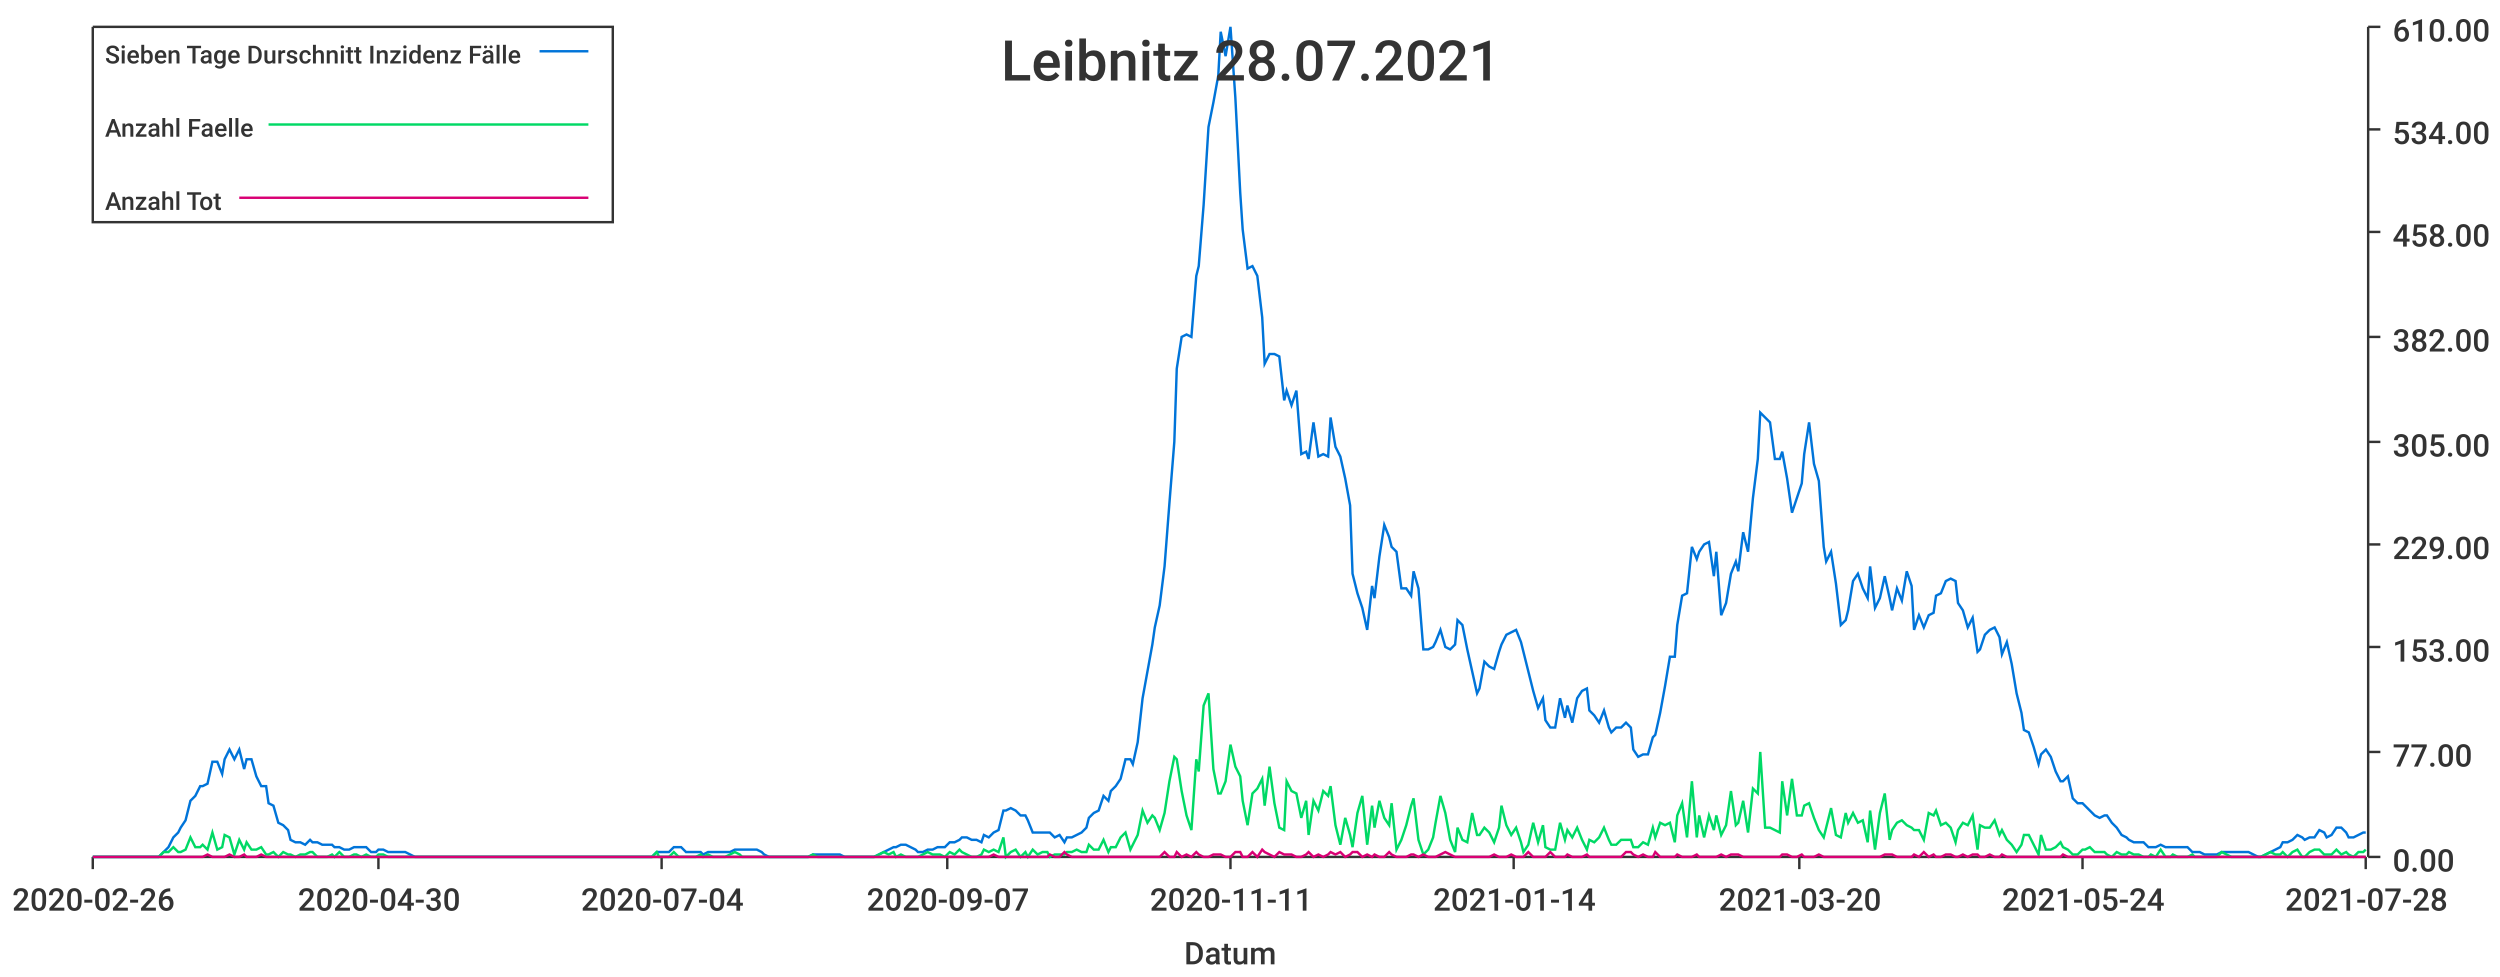
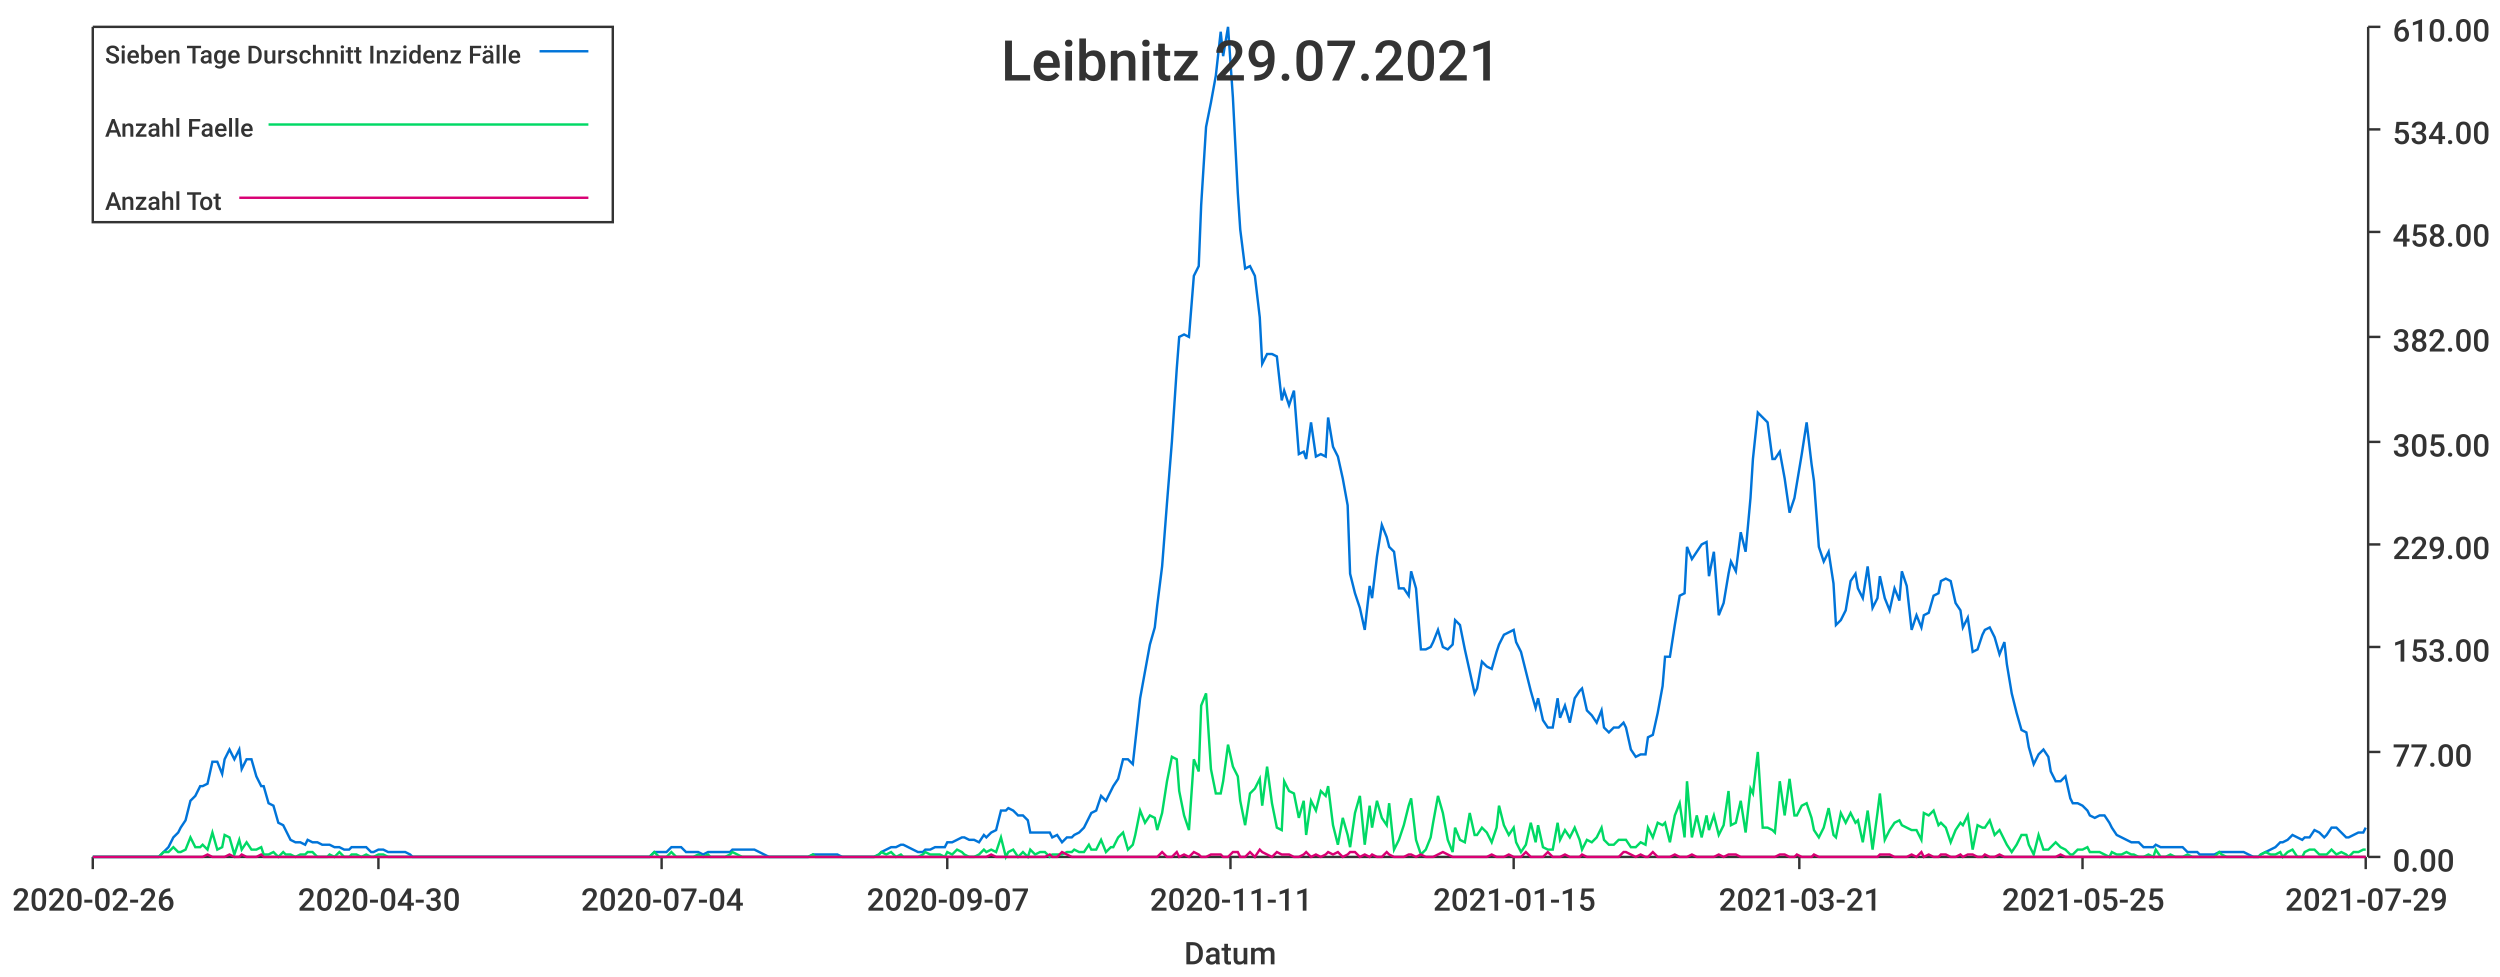
<svg xmlns="http://www.w3.org/2000/svg" width="1024" height="400">\n<path d="M 0 0 L 1024 0 L 1024 400 L 0 400 L 0 0" style="stroke-width:0;stroke:rgba(255,255,255,1.0);fill:rgba(255,255,255,1.0)" />
  <path d="M 38 11 L 969 11 L 969 351 L 38 351 L 38 11" style="stroke-width:0;stroke:rgba(255,255,255,1.0);fill:rgba(255,255,255,1.0)" />
  <path d="M 38 351 L 969 351" style="stroke-width:1;stroke:rgba(51,51,51,1.0);fill:none" />
  <path d="M 38 351 L 38 356" style="stroke-width:1;stroke:rgba(51,51,51,1.0);fill:none" />
  <text x="5" y="373" style="stroke-width:0;stroke:none;fill:rgba(51,51,51,1.0);font-size:12.8px;font-family:'Roboto Medium',sans-serif">2020-02-26</text>
  <path d="M 155 351 L 155 356" style="stroke-width:1;stroke:rgba(51,51,51,1.0);fill:none" />
  <text x="122" y="373" style="stroke-width:0;stroke:none;fill:rgba(51,51,51,1.0);font-size:12.8px;font-family:'Roboto Medium',sans-serif">2020-04-30</text>
  <path d="M 271 351 L 271 356" style="stroke-width:1;stroke:rgba(51,51,51,1.0);fill:none" />
  <text x="238" y="373" style="stroke-width:0;stroke:none;fill:rgba(51,51,51,1.0);font-size:12.8px;font-family:'Roboto Medium',sans-serif">2020-07-04</text>
  <path d="M 388 351 L 388 356" style="stroke-width:1;stroke:rgba(51,51,51,1.0);fill:none" />
  <text x="355" y="373" style="stroke-width:0;stroke:none;fill:rgba(51,51,51,1.0);font-size:12.8px;font-family:'Roboto Medium',sans-serif">2020-09-07</text>
  <path d="M 504 351 L 504 356" style="stroke-width:1;stroke:rgba(51,51,51,1.0);fill:none" />
  <text x="471" y="373" style="stroke-width:0;stroke:none;fill:rgba(51,51,51,1.0);font-size:12.8px;font-family:'Roboto Medium',sans-serif">2020-11-11</text>
  <path d="M 620 351 L 620 356" style="stroke-width:1;stroke:rgba(51,51,51,1.0);fill:none" />
-   <text x="587" y="373" style="stroke-width:0;stroke:none;fill:rgba(51,51,51,1.0);font-size:12.8px;font-family:'Roboto Medium',sans-serif">2021-01-14</text>
+   <text x="587" y="373" style="stroke-width:0;stroke:none;fill:rgba(51,51,51,1.0);font-size:12.8px;font-family:'Roboto Medium',sans-serif">2021-01-15</text>
  <path d="M 737 351 L 737 356" style="stroke-width:1;stroke:rgba(51,51,51,1.0);fill:none" />
-   <text x="704" y="373" style="stroke-width:0;stroke:none;fill:rgba(51,51,51,1.0);font-size:12.8px;font-family:'Roboto Medium',sans-serif">2021-03-20</text>
+   <text x="704" y="373" style="stroke-width:0;stroke:none;fill:rgba(51,51,51,1.0);font-size:12.8px;font-family:'Roboto Medium',sans-serif">2021-03-21</text>
  <path d="M 853 351 L 853 356" style="stroke-width:1;stroke:rgba(51,51,51,1.0);fill:none" />
-   <text x="820" y="373" style="stroke-width:0;stroke:none;fill:rgba(51,51,51,1.0);font-size:12.8px;font-family:'Roboto Medium',sans-serif">2021-05-24</text>
+   <text x="820" y="373" style="stroke-width:0;stroke:none;fill:rgba(51,51,51,1.0);font-size:12.8px;font-family:'Roboto Medium',sans-serif">2021-05-25</text>
  <path d="M 969 351 L 969 356" style="stroke-width:1;stroke:rgba(51,51,51,1.0);fill:none" />
-   <text x="936" y="373" style="stroke-width:0;stroke:none;fill:rgba(51,51,51,1.0);font-size:12.8px;font-family:'Roboto Medium',sans-serif">2021-07-28</text>
+   <text x="936" y="373" style="stroke-width:0;stroke:none;fill:rgba(51,51,51,1.0);font-size:12.8px;font-family:'Roboto Medium',sans-serif">2021-07-29</text>
  <text x="485" y="395" style="stroke-width:0;stroke:none;fill:rgba(51,51,51,1.0);font-size:12.8px;font-family:'Roboto Medium',sans-serif">Datum</text>
  <path d="M 970 351 L 970 11" style="stroke-width:1;stroke:rgba(51,51,51,1.0);fill:none" />
  <path d="M 970 351 L 975 351" style="stroke-width:1;stroke:rgba(51,51,51,1.0);fill:none" />
  <text x="980" y="357" style="stroke-width:0;stroke:none;fill:rgba(51,51,51,1.0);font-size:12.8px;font-family:'Roboto Medium',sans-serif">0.00</text>
  <path d="M 970 308 L 975 308" style="stroke-width:1;stroke:rgba(51,51,51,1.0);fill:none" />
  <text x="980" y="314" style="stroke-width:0;stroke:none;fill:rgba(51,51,51,1.0);font-size:12.8px;font-family:'Roboto Medium',sans-serif">77.00</text>
  <path d="M 970 265 L 975 265" style="stroke-width:1;stroke:rgba(51,51,51,1.0);fill:none" />
  <text x="980" y="271" style="stroke-width:0;stroke:none;fill:rgba(51,51,51,1.0);font-size:12.8px;font-family:'Roboto Medium',sans-serif">153.00</text>
  <path d="M 970 223 L 975 223" style="stroke-width:1;stroke:rgba(51,51,51,1.0);fill:none" />
  <text x="980" y="229" style="stroke-width:0;stroke:none;fill:rgba(51,51,51,1.0);font-size:12.8px;font-family:'Roboto Medium',sans-serif">229.00</text>
  <path d="M 970 181 L 975 181" style="stroke-width:1;stroke:rgba(51,51,51,1.0);fill:none" />
  <text x="980" y="187" style="stroke-width:0;stroke:none;fill:rgba(51,51,51,1.0);font-size:12.8px;font-family:'Roboto Medium',sans-serif">305.00</text>
  <path d="M 970 138 L 975 138" style="stroke-width:1;stroke:rgba(51,51,51,1.0);fill:none" />
  <text x="980" y="144" style="stroke-width:0;stroke:none;fill:rgba(51,51,51,1.0);font-size:12.8px;font-family:'Roboto Medium',sans-serif">382.00</text>
  <path d="M 970 95 L 975 95" style="stroke-width:1;stroke:rgba(51,51,51,1.0);fill:none" />
  <text x="980" y="101" style="stroke-width:0;stroke:none;fill:rgba(51,51,51,1.0);font-size:12.8px;font-family:'Roboto Medium',sans-serif">458.00</text>
  <path d="M 970 53 L 975 53" style="stroke-width:1;stroke:rgba(51,51,51,1.0);fill:none" />
  <text x="980" y="59" style="stroke-width:0;stroke:none;fill:rgba(51,51,51,1.0);font-size:12.8px;font-family:'Roboto Medium',sans-serif">534.00</text>
  <path d="M 970 11 L 975 11" style="stroke-width:1;stroke:rgba(51,51,51,1.0);fill:none" />
  <text x="980" y="17" style="stroke-width:0;stroke:none;fill:rgba(51,51,51,1.0);font-size:12.8px;font-family:'Roboto Medium',sans-serif">610.00</text>
-   <path d="M 38 351 L 40 351 L 42 351 L 44 351 L 46 351 L 47 351 L 49 351 L 51 351 L 53 351 L 55 351 L 56 351 L 58 351 L 60 351 L 62 351 L 64 351 L 65 351 L 67 349 L 69 347 L 71 343 L 73 341 L 74 339 L 76 336 L 78 328 L 80 326 L 82 322 L 83 322 L 85 321 L 87 312 L 89 312 L 91 317 L 92 311 L 94 307 L 96 311 L 98 307 L 100 315 L 101 311 L 103 311 L 105 318 L 107 322 L 109 322 L 110 329 L 112 330 L 114 337 L 116 338 L 118 340 L 119 344 L 121 345 L 123 345 L 125 346 L 127 344 L 128 345 L 130 345 L 132 346 L 134 346 L 136 346 L 137 347 L 139 347 L 141 348 L 143 348 L 145 347 L 146 347 L 148 347 L 150 347 L 152 349 L 154 349 L 155 348 L 157 348 L 159 349 L 161 349 L 163 349 L 164 349 L 166 349 L 168 350 L 170 351 L 171 351 L 173 351 L 175 351 L 177 351 L 179 351 L 180 351 L 182 351 L 184 351 L 186 351 L 188 351 L 189 351 L 191 351 L 193 351 L 195 351 L 197 351 L 198 351 L 200 351 L 202 351 L 204 351 L 206 351 L 207 351 L 209 351 L 211 351 L 213 351 L 215 351 L 216 351 L 218 351 L 220 351 L 222 351 L 224 351 L 225 351 L 227 351 L 229 351 L 231 351 L 233 351 L 234 351 L 236 351 L 238 351 L 240 351 L 242 351 L 243 351 L 245 351 L 247 351 L 249 351 L 251 351 L 252 351 L 254 351 L 256 351 L 258 351 L 260 351 L 261 351 L 263 351 L 265 351 L 267 351 L 269 349 L 270 349 L 272 349 L 274 349 L 276 347 L 278 347 L 279 347 L 281 349 L 283 349 L 285 349 L 287 349 L 288 350 L 290 349 L 292 349 L 294 349 L 296 349 L 297 349 L 299 349 L 301 348 L 303 348 L 304 348 L 306 348 L 308 348 L 310 348 L 312 349 L 313 350 L 315 351 L 317 351 L 319 351 L 321 351 L 322 351 L 324 351 L 326 351 L 328 351 L 330 351 L 331 351 L 333 350 L 335 350 L 337 350 L 339 350 L 340 350 L 342 350 L 344 350 L 346 351 L 348 351 L 349 351 L 351 351 L 353 351 L 355 351 L 357 351 L 358 351 L 360 350 L 362 349 L 364 348 L 366 347 L 367 347 L 369 346 L 371 346 L 373 347 L 375 348 L 376 349 L 378 349 L 380 348 L 382 348 L 384 347 L 385 347 L 387 347 L 389 345 L 391 345 L 393 344 L 394 343 L 396 343 L 398 344 L 400 344 L 402 345 L 403 342 L 405 343 L 407 341 L 409 340 L 411 332 L 412 332 L 414 331 L 416 332 L 418 334 L 420 334 L 421 336 L 423 341 L 425 341 L 427 341 L 429 341 L 430 341 L 432 343 L 434 342 L 436 345 L 437 343 L 439 343 L 441 342 L 443 341 L 445 339 L 446 335 L 448 333 L 450 332 L 452 326 L 454 328 L 455 324 L 457 322 L 459 319 L 461 311 L 463 311 L 464 313 L 466 304 L 468 286 L 470 275 L 472 264 L 473 257 L 475 248 L 477 232 L 479 206 L 481 181 L 482 151 L 484 138 L 486 137 L 488 138 L 490 113 L 491 109 L 493 84 L 495 52 L 497 42 L 499 31 L 500 13 L 502 23 L 504 11 L 506 40 L 508 79 L 509 94 L 511 110 L 513 109 L 515 113 L 517 130 L 518 149 L 520 145 L 522 145 L 524 146 L 526 164 L 527 160 L 529 166 L 531 160 L 533 186 L 535 185 L 536 188 L 538 173 L 540 187 L 542 186 L 544 187 L 545 171 L 547 183 L 549 187 L 551 196 L 553 207 L 554 235 L 556 243 L 558 249 L 560 258 L 562 240 L 563 245 L 565 228 L 567 215 L 569 220 L 570 224 L 572 226 L 574 241 L 576 241 L 578 244 L 579 234 L 581 241 L 583 266 L 585 266 L 587 265 L 588 263 L 590 258 L 592 265 L 594 266 L 596 264 L 597 254 L 599 256 L 601 266 L 603 275 L 605 284 L 606 282 L 608 271 L 610 273 L 612 274 L 614 267 L 615 264 L 617 260 L 619 259 L 621 258 L 623 263 L 624 267 L 626 275 L 628 283 L 630 290 L 632 286 L 633 295 L 635 298 L 637 298 L 639 286 L 641 294 L 642 289 L 644 296 L 646 286 L 648 283 L 650 282 L 651 291 L 653 293 L 655 296 L 657 291 L 659 298 L 660 300 L 662 298 L 664 298 L 666 296 L 668 298 L 669 307 L 671 310 L 673 309 L 675 309 L 677 302 L 678 301 L 680 292 L 682 281 L 684 269 L 686 269 L 687 256 L 689 244 L 691 243 L 693 224 L 695 229 L 696 226 L 698 223 L 700 222 L 702 236 L 703 226 L 705 252 L 707 247 L 709 235 L 711 230 L 712 234 L 714 218 L 716 226 L 718 204 L 720 188 L 721 169 L 723 171 L 725 173 L 727 188 L 729 188 L 730 185 L 732 196 L 734 210 L 736 204 L 738 198 L 739 186 L 741 173 L 743 190 L 745 197 L 747 224 L 748 230 L 750 226 L 752 239 L 754 256 L 756 254 L 757 250 L 759 238 L 761 235 L 763 241 L 765 245 L 766 232 L 768 249 L 770 245 L 772 236 L 774 245 L 775 250 L 777 241 L 779 246 L 781 234 L 783 240 L 784 258 L 786 252 L 788 257 L 790 252 L 792 251 L 793 244 L 795 243 L 797 238 L 799 237 L 801 238 L 802 247 L 804 250 L 806 257 L 808 253 L 810 267 L 811 266 L 813 260 L 815 258 L 817 257 L 819 261 L 820 268 L 822 263 L 824 272 L 826 284 L 828 292 L 829 299 L 831 300 L 833 306 L 835 313 L 836 309 L 838 307 L 840 310 L 842 316 L 844 320 L 845 320 L 847 318 L 849 327 L 851 329 L 853 329 L 854 330 L 856 332 L 858 334 L 860 335 L 862 334 L 863 334 L 865 337 L 867 339 L 869 342 L 871 343 L 872 344 L 874 345 L 876 345 L 878 345 L 880 347 L 881 347 L 883 347 L 885 346 L 887 347 L 889 347 L 890 347 L 892 347 L 894 347 L 896 347 L 898 349 L 899 349 L 901 349 L 903 350 L 905 350 L 907 350 L 908 350 L 910 349 L 912 349 L 914 349 L 916 349 L 917 349 L 919 349 L 921 349 L 923 350 L 925 351 L 926 351 L 928 350 L 930 349 L 932 348 L 934 347 L 935 345 L 937 345 L 939 344 L 941 342 L 943 343 L 944 344 L 946 343 L 948 343 L 950 340 L 952 341 L 953 343 L 955 342 L 957 339 L 959 339 L 961 341 L 962 343 L 964 343 L 966 342 L 968 341 L 969 341" style="stroke-width:1;stroke:rgba(0,116,217,1.0);fill:none" />
-   <path d="M 38 351 L 40 351 L 42 351 L 44 351 L 46 351 L 47 351 L 49 351 L 51 351 L 53 351 L 55 351 L 56 351 L 58 351 L 60 351 L 62 351 L 64 351 L 65 351 L 67 349 L 69 349 L 71 347 L 73 349 L 74 349 L 76 348 L 78 343 L 80 347 L 82 347 L 83 346 L 85 348 L 87 341 L 89 348 L 91 347 L 92 342 L 94 343 L 96 350 L 98 344 L 100 348 L 101 345 L 103 348 L 105 348 L 107 347 L 109 350 L 110 350 L 112 349 L 114 351 L 116 349 L 118 350 L 119 350 L 121 351 L 123 350 L 125 350 L 127 349 L 128 349 L 130 351 L 132 351 L 134 351 L 136 350 L 137 351 L 139 349 L 141 351 L 143 351 L 145 350 L 146 350 L 148 351 L 150 350 L 152 351 L 154 351 L 155 350 L 157 350 L 159 351 L 161 351 L 163 351 L 164 351 L 166 351 L 168 351 L 170 351 L 171 351 L 173 351 L 175 351 L 177 351 L 179 351 L 180 351 L 182 351 L 184 351 L 186 351 L 188 351 L 189 351 L 191 351 L 193 351 L 195 351 L 197 351 L 198 351 L 200 351 L 202 351 L 204 351 L 206 351 L 207 351 L 209 351 L 211 351 L 213 351 L 215 351 L 216 351 L 218 351 L 220 351 L 222 351 L 224 351 L 225 351 L 227 351 L 229 351 L 231 351 L 233 351 L 234 351 L 236 351 L 238 351 L 240 351 L 242 351 L 243 351 L 245 351 L 247 351 L 249 351 L 251 351 L 252 351 L 254 351 L 256 351 L 258 351 L 260 351 L 261 351 L 263 351 L 265 351 L 267 351 L 269 349 L 270 351 L 272 351 L 274 351 L 276 349 L 278 351 L 279 351 L 281 351 L 283 351 L 285 351 L 287 350 L 288 351 L 290 350 L 292 351 L 294 351 L 296 351 L 297 351 L 299 350 L 301 349 L 303 350 L 304 351 L 306 351 L 308 351 L 310 351 L 312 351 L 313 351 L 315 351 L 317 351 L 319 351 L 321 351 L 322 351 L 324 351 L 326 351 L 328 351 L 330 351 L 331 351 L 333 350 L 335 351 L 337 351 L 339 351 L 340 351 L 342 351 L 344 351 L 346 351 L 348 351 L 349 351 L 351 351 L 353 351 L 355 351 L 357 351 L 358 351 L 360 350 L 362 349 L 364 350 L 366 349 L 367 351 L 369 350 L 371 351 L 373 351 L 375 351 L 376 351 L 378 350 L 380 349 L 382 350 L 384 350 L 385 350 L 387 351 L 389 349 L 391 350 L 393 348 L 394 349 L 396 350 L 398 351 L 400 351 L 402 350 L 403 348 L 405 349 L 407 348 L 409 349 L 411 343 L 412 351 L 414 349 L 416 348 L 418 351 L 420 349 L 421 351 L 423 348 L 425 350 L 427 349 L 429 349 L 430 351 L 432 350 L 434 350 L 436 350 L 437 349 L 439 349 L 441 348 L 443 349 L 445 349 L 446 346 L 448 348 L 450 348 L 452 344 L 454 349 L 455 347 L 457 347 L 459 343 L 461 341 L 463 348 L 464 346 L 466 342 L 468 332 L 470 337 L 472 334 L 473 335 L 475 340 L 477 333 L 479 320 L 481 310 L 482 311 L 484 324 L 486 334 L 488 340 L 490 311 L 491 316 L 493 289 L 495 284 L 497 315 L 499 325 L 500 325 L 502 320 L 504 305 L 506 314 L 508 318 L 509 328 L 511 338 L 513 325 L 515 323 L 517 319 L 518 330 L 520 314 L 522 329 L 524 339 L 526 340 L 527 320 L 529 324 L 531 325 L 533 335 L 535 328 L 536 342 L 538 328 L 540 332 L 542 324 L 544 326 L 545 322 L 547 338 L 549 346 L 551 335 L 553 342 L 554 347 L 556 333 L 558 326 L 560 346 L 562 330 L 563 339 L 565 328 L 567 335 L 569 338 L 570 329 L 572 348 L 574 344 L 576 338 L 578 330 L 579 327 L 581 344 L 583 350 L 585 348 L 587 343 L 588 337 L 590 326 L 592 333 L 594 344 L 596 349 L 597 339 L 599 344 L 601 345 L 603 333 L 605 342 L 606 342 L 608 339 L 610 341 L 612 345 L 614 339 L 615 330 L 617 338 L 619 342 L 621 339 L 623 345 L 624 349 L 626 346 L 628 337 L 630 345 L 632 338 L 633 347 L 635 348 L 637 348 L 639 337 L 641 344 L 642 340 L 644 343 L 646 339 L 648 344 L 650 348 L 651 344 L 653 345 L 655 343 L 657 339 L 659 344 L 660 346 L 662 346 L 664 344 L 666 344 L 668 344 L 669 347 L 671 347 L 673 345 L 675 346 L 677 339 L 678 343 L 680 337 L 682 338 L 684 337 L 686 345 L 687 334 L 689 329 L 691 343 L 693 320 L 695 343 L 696 334 L 698 343 L 700 334 L 702 340 L 703 334 L 705 342 L 707 338 L 709 324 L 711 338 L 712 337 L 714 328 L 716 341 L 718 323 L 720 325 L 721 308 L 723 339 L 725 339 L 727 340 L 729 341 L 730 320 L 732 334 L 734 319 L 736 334 L 738 334 L 739 330 L 741 329 L 743 335 L 745 340 L 747 343 L 748 339 L 750 331 L 752 342 L 754 343 L 756 333 L 757 337 L 759 333 L 761 337 L 763 336 L 765 345 L 766 332 L 768 348 L 770 333 L 772 325 L 774 344 L 775 340 L 777 337 L 779 336 L 781 338 L 783 339 L 784 340 L 786 340 L 788 344 L 790 333 L 792 334 L 793 332 L 795 338 L 797 337 L 799 339 L 801 345 L 802 340 L 804 337 L 806 338 L 808 334 L 810 348 L 811 338 L 813 339 L 815 339 L 817 336 L 819 342 L 820 340 L 822 344 L 824 346 L 826 349 L 828 346 L 829 342 L 831 342 L 833 346 L 835 350 L 836 342 L 838 348 L 840 348 L 842 347 L 844 345 L 845 347 L 847 348 L 849 350 L 851 350 L 853 348 L 854 348 L 856 347 L 858 349 L 860 349 L 862 349 L 863 350 L 865 351 L 867 349 L 869 350 L 871 350 L 872 349 L 874 350 L 876 350 L 878 351 L 880 351 L 881 350 L 883 351 L 885 348 L 887 351 L 889 351 L 890 350 L 892 351 L 894 351 L 896 351 L 898 350 L 899 351 L 901 351 L 903 351 L 905 351 L 907 351 L 908 351 L 910 349 L 912 350 L 914 351 L 916 351 L 917 351 L 919 351 L 921 351 L 923 351 L 925 351 L 926 351 L 928 350 L 930 349 L 932 350 L 934 350 L 935 349 L 937 351 L 939 349 L 941 348 L 943 351 L 944 351 L 946 349 L 948 348 L 950 348 L 952 350 L 953 350 L 955 350 L 957 348 L 959 350 L 961 349 L 962 350 L 964 351 L 966 349 L 968 349 L 969 348" style="stroke-width:1;stroke:rgba(0,217,101,1.0);fill:none" />
-   <path d="M 38 351 L 40 351 L 42 351 L 44 351 L 46 351 L 47 351 L 49 351 L 51 351 L 53 351 L 55 351 L 56 351 L 58 351 L 60 351 L 62 351 L 64 351 L 65 351 L 67 351 L 69 351 L 71 351 L 73 351 L 74 351 L 76 351 L 78 351 L 80 351 L 82 351 L 83 351 L 85 350 L 87 351 L 89 351 L 91 351 L 92 351 L 94 350 L 96 351 L 98 351 L 100 350 L 101 351 L 103 351 L 105 351 L 107 350 L 109 351 L 110 351 L 112 351 L 114 351 L 116 351 L 118 351 L 119 351 L 121 351 L 123 351 L 125 351 L 127 351 L 128 351 L 130 351 L 132 351 L 134 351 L 136 351 L 137 351 L 139 351 L 141 351 L 143 351 L 145 351 L 146 351 L 148 351 L 150 351 L 152 351 L 154 351 L 155 351 L 157 351 L 159 351 L 161 351 L 163 351 L 164 351 L 166 351 L 168 351 L 170 351 L 171 351 L 173 351 L 175 351 L 177 351 L 179 351 L 180 351 L 182 351 L 184 351 L 186 351 L 188 351 L 189 351 L 191 351 L 193 351 L 195 351 L 197 351 L 198 351 L 200 351 L 202 351 L 204 351 L 206 351 L 207 351 L 209 351 L 211 351 L 213 351 L 215 351 L 216 351 L 218 351 L 220 351 L 222 351 L 224 351 L 225 351 L 227 351 L 229 351 L 231 351 L 233 351 L 234 351 L 236 351 L 238 351 L 240 351 L 242 351 L 243 351 L 245 351 L 247 351 L 249 351 L 251 351 L 252 351 L 254 351 L 256 351 L 258 351 L 260 351 L 261 351 L 263 351 L 265 351 L 267 351 L 269 351 L 270 351 L 272 351 L 274 351 L 276 351 L 278 351 L 279 351 L 281 351 L 283 351 L 285 351 L 287 351 L 288 351 L 290 351 L 292 351 L 294 351 L 296 351 L 297 351 L 299 351 L 301 351 L 303 351 L 304 351 L 306 351 L 308 351 L 310 351 L 312 351 L 313 351 L 315 351 L 317 351 L 319 351 L 321 351 L 322 351 L 324 351 L 326 351 L 328 351 L 330 351 L 331 351 L 333 351 L 335 351 L 337 351 L 339 351 L 340 351 L 342 351 L 344 351 L 346 351 L 348 351 L 349 351 L 351 351 L 353 351 L 355 351 L 357 351 L 358 351 L 360 351 L 362 351 L 364 351 L 366 351 L 367 351 L 369 351 L 371 351 L 373 351 L 375 351 L 376 351 L 378 351 L 380 351 L 382 351 L 384 351 L 385 351 L 387 351 L 389 351 L 391 351 L 393 351 L 394 351 L 396 351 L 398 351 L 400 351 L 402 351 L 403 351 L 405 351 L 407 350 L 409 351 L 411 351 L 412 351 L 414 351 L 416 351 L 418 351 L 420 351 L 421 351 L 423 351 L 425 351 L 427 351 L 429 351 L 430 350 L 432 351 L 434 351 L 436 349 L 437 350 L 439 351 L 441 351 L 443 351 L 445 351 L 446 351 L 448 351 L 450 351 L 452 351 L 454 351 L 455 351 L 457 351 L 459 351 L 461 351 L 463 351 L 464 351 L 466 351 L 468 351 L 470 351 L 472 351 L 473 351 L 475 351 L 477 349 L 479 351 L 481 351 L 482 349 L 484 351 L 486 350 L 488 351 L 490 349 L 491 350 L 493 351 L 495 351 L 497 350 L 499 350 L 500 350 L 502 351 L 504 351 L 506 349 L 508 349 L 509 351 L 511 351 L 513 349 L 515 351 L 517 348 L 518 349 L 520 350 L 522 351 L 524 349 L 526 350 L 527 350 L 529 350 L 531 351 L 533 351 L 535 350 L 536 349 L 538 351 L 540 350 L 542 351 L 544 350 L 545 349 L 547 350 L 549 349 L 551 351 L 553 350 L 554 349 L 556 349 L 558 351 L 560 350 L 562 351 L 563 350 L 565 351 L 567 351 L 569 349 L 570 350 L 572 351 L 574 351 L 576 351 L 578 350 L 579 350 L 581 351 L 583 350 L 585 351 L 587 351 L 588 351 L 590 350 L 592 349 L 594 350 L 596 351 L 597 351 L 599 351 L 601 351 L 603 351 L 605 351 L 606 351 L 608 351 L 610 351 L 612 350 L 614 351 L 615 351 L 617 351 L 619 350 L 621 351 L 623 351 L 624 351 L 626 349 L 628 351 L 630 351 L 632 351 L 633 351 L 635 349 L 637 351 L 639 351 L 641 351 L 642 350 L 644 351 L 646 351 L 648 351 L 650 350 L 651 351 L 653 351 L 655 351 L 657 351 L 659 351 L 660 351 L 662 351 L 664 351 L 666 349 L 668 349 L 669 350 L 671 351 L 673 350 L 675 351 L 677 351 L 678 349 L 680 351 L 682 351 L 684 351 L 686 351 L 687 350 L 689 351 L 691 351 L 693 351 L 695 350 L 696 351 L 698 351 L 700 351 L 702 351 L 703 351 L 705 350 L 707 351 L 709 350 L 711 350 L 712 350 L 714 351 L 716 351 L 718 351 L 720 351 L 721 351 L 723 351 L 725 351 L 727 351 L 729 351 L 730 350 L 732 350 L 734 351 L 736 351 L 738 350 L 739 351 L 741 351 L 743 351 L 745 350 L 747 351 L 748 351 L 750 351 L 752 351 L 754 351 L 756 351 L 757 351 L 759 351 L 761 351 L 763 351 L 765 351 L 766 351 L 768 351 L 770 351 L 772 350 L 774 350 L 775 350 L 777 351 L 779 351 L 781 351 L 783 351 L 784 350 L 786 351 L 788 349 L 790 351 L 792 350 L 793 351 L 795 351 L 797 350 L 799 350 L 801 351 L 802 351 L 804 350 L 806 351 L 808 350 L 810 350 L 811 351 L 813 351 L 815 350 L 817 351 L 819 351 L 820 350 L 822 351 L 824 351 L 826 351 L 828 351 L 829 351 L 831 351 L 833 351 L 835 351 L 836 351 L 838 351 L 840 351 L 842 351 L 844 351 L 845 350 L 847 351 L 849 351 L 851 351 L 853 351 L 854 351 L 856 351 L 858 351 L 860 351 L 862 351 L 863 351 L 865 351 L 867 351 L 869 351 L 871 351 L 872 351 L 874 351 L 876 351 L 878 351 L 880 351 L 881 351 L 883 351 L 885 351 L 887 351 L 889 351 L 890 351 L 892 351 L 894 351 L 896 351 L 898 351 L 899 351 L 901 351 L 903 351 L 905 351 L 907 351 L 908 351 L 910 351 L 912 351 L 914 351 L 916 351 L 917 351 L 919 351 L 921 351 L 923 351 L 925 351 L 926 351 L 928 351 L 930 351 L 932 351 L 934 351 L 935 351 L 937 351 L 939 351 L 941 351 L 943 351 L 944 351 L 946 351 L 948 351 L 950 351 L 952 351 L 953 351 L 955 351 L 957 351 L 959 351 L 961 351 L 962 351 L 964 351 L 966 351 L 968 351 L 969 351" style="stroke-width:1;stroke:rgba(217,0,116,1.0);fill:none" />
-   <text x="410" y="33" style="stroke-width:0;stroke:none;fill:rgba(51,51,51,1.0);font-size:23.0px;font-family:'Roboto Medium',sans-serif">Leibnitz 28.07.2021</text>
+   <path d="M 38 351 L 40 351 L 42 351 L 44 351 L 46 351 L 47 351 L 49 351 L 51 351 L 53 351 L 55 351 L 56 351 L 58 351 L 60 351 L 62 351 L 64 351 L 65 351 L 67 349 L 69 347 L 71 343 L 73 341 L 74 339 L 76 336 L 78 328 L 80 326 L 82 322 L 83 322 L 85 321 L 87 312 L 89 312 L 91 317 L 92 311 L 94 307 L 96 311 L 98 307 L 99 315 L 101 311 L 103 311 L 105 318 L 107 322 L 108 322 L 110 329 L 112 330 L 114 337 L 116 338 L 117 340 L 119 344 L 121 345 L 123 345 L 125 346 L 126 344 L 128 345 L 130 345 L 132 346 L 134 346 L 135 346 L 137 347 L 139 347 L 141 348 L 143 348 L 144 347 L 146 347 L 148 347 L 150 347 L 152 349 L 153 349 L 155 348 L 157 348 L 159 349 L 160 349 L 162 349 L 164 349 L 166 349 L 168 350 L 169 351 L 171 351 L 173 351 L 175 351 L 177 351 L 178 351 L 180 351 L 182 351 L 184 351 L 186 351 L 187 351 L 189 351 L 191 351 L 193 351 L 195 351 L 196 351 L 198 351 L 200 351 L 202 351 L 204 351 L 205 351 L 207 351 L 209 351 L 211 351 L 213 351 L 214 351 L 216 351 L 218 351 L 220 351 L 221 351 L 223 351 L 225 351 L 227 351 L 229 351 L 230 351 L 232 351 L 234 351 L 236 351 L 238 351 L 239 351 L 241 351 L 243 351 L 245 351 L 247 351 L 248 351 L 250 351 L 252 351 L 254 351 L 256 351 L 257 351 L 259 351 L 261 351 L 263 351 L 265 351 L 266 351 L 268 349 L 270 349 L 272 349 L 273 349 L 275 347 L 277 347 L 279 347 L 281 349 L 282 349 L 284 349 L 286 349 L 288 350 L 290 349 L 291 349 L 293 349 L 295 349 L 297 349 L 299 349 L 300 348 L 302 348 L 304 348 L 306 348 L 308 348 L 309 348 L 311 349 L 313 350 L 315 351 L 317 351 L 318 351 L 320 351 L 322 351 L 324 351 L 326 351 L 327 351 L 329 351 L 331 351 L 333 350 L 334 350 L 336 350 L 338 350 L 340 350 L 342 350 L 343 350 L 345 351 L 347 351 L 349 351 L 351 351 L 352 351 L 354 351 L 356 351 L 358 351 L 360 350 L 361 349 L 363 348 L 365 347 L 367 347 L 369 346 L 370 346 L 372 347 L 374 348 L 376 349 L 378 349 L 379 348 L 381 348 L 383 347 L 385 347 L 387 347 L 388 345 L 390 345 L 392 344 L 394 343 L 395 343 L 397 344 L 399 344 L 401 345 L 403 342 L 404 343 L 406 341 L 408 340 L 410 332 L 412 332 L 413 331 L 415 332 L 417 334 L 419 334 L 421 336 L 422 341 L 424 341 L 426 341 L 428 341 L 430 341 L 431 343 L 433 342 L 435 345 L 437 343 L 439 343 L 440 342 L 442 341 L 444 339 L 446 335 L 447 333 L 449 332 L 451 326 L 453 328 L 455 324 L 456 322 L 458 319 L 460 311 L 462 311 L 464 313 L 465 304 L 467 286 L 469 275 L 471 264 L 473 257 L 474 248 L 476 232 L 478 206 L 480 181 L 482 151 L 483 138 L 485 137 L 487 138 L 489 113 L 491 109 L 492 84 L 494 52 L 496 42 L 498 31 L 500 13 L 501 23 L 503 11 L 505 40 L 507 79 L 508 94 L 510 110 L 512 109 L 514 113 L 516 130 L 517 149 L 519 145 L 521 145 L 523 146 L 525 164 L 526 160 L 528 166 L 530 160 L 532 186 L 534 185 L 535 188 L 537 173 L 539 187 L 541 186 L 543 187 L 544 171 L 546 183 L 548 187 L 550 196 L 552 207 L 553 235 L 555 243 L 557 249 L 559 258 L 561 240 L 562 245 L 564 228 L 566 215 L 568 220 L 569 224 L 571 226 L 573 241 L 575 241 L 577 244 L 578 234 L 580 241 L 582 266 L 584 266 L 586 265 L 587 263 L 589 258 L 591 265 L 593 266 L 595 264 L 596 254 L 598 256 L 600 266 L 602 275 L 604 284 L 605 282 L 607 271 L 609 273 L 611 274 L 613 267 L 614 264 L 616 260 L 618 259 L 620 258 L 621 263 L 623 267 L 625 275 L 627 283 L 629 290 L 630 286 L 632 295 L 634 298 L 636 298 L 638 286 L 639 294 L 641 289 L 643 296 L 645 286 L 647 283 L 648 282 L 650 291 L 652 293 L 654 296 L 656 291 L 657 298 L 659 300 L 661 298 L 663 298 L 665 296 L 666 298 L 668 307 L 670 310 L 672 309 L 674 309 L 675 302 L 677 301 L 679 292 L 681 281 L 682 269 L 684 269 L 686 256 L 688 244 L 690 243 L 691 224 L 693 229 L 695 226 L 697 223 L 699 222 L 700 236 L 702 226 L 704 252 L 706 247 L 708 235 L 709 230 L 711 234 L 713 218 L 715 226 L 717 204 L 718 188 L 720 169 L 722 171 L 724 173 L 726 188 L 727 188 L 729 185 L 731 196 L 733 210 L 735 204 L 736 198 L 738 186 L 740 173 L 742 190 L 743 197 L 745 224 L 747 230 L 749 226 L 751 239 L 752 256 L 754 254 L 756 250 L 758 238 L 760 235 L 761 241 L 763 245 L 765 232 L 767 249 L 769 245 L 770 236 L 772 245 L 774 250 L 776 241 L 778 246 L 779 234 L 781 240 L 783 258 L 785 252 L 787 257 L 788 252 L 790 251 L 792 244 L 794 243 L 795 238 L 797 237 L 799 238 L 801 247 L 803 250 L 804 257 L 806 253 L 808 267 L 810 266 L 812 260 L 813 258 L 815 257 L 817 261 L 819 268 L 821 263 L 822 272 L 824 284 L 826 292 L 828 299 L 830 300 L 831 306 L 833 313 L 835 309 L 837 307 L 839 310 L 840 316 L 842 320 L 844 320 L 846 318 L 848 327 L 849 329 L 851 329 L 853 330 L 855 332 L 856 334 L 858 335 L 860 334 L 862 334 L 864 337 L 865 339 L 867 342 L 869 343 L 871 344 L 873 345 L 874 345 L 876 345 L 878 347 L 880 347 L 882 347 L 883 346 L 885 347 L 887 347 L 889 347 L 891 347 L 892 347 L 894 347 L 896 349 L 898 349 L 900 349 L 901 350 L 903 350 L 905 350 L 907 350 L 909 349 L 910 349 L 912 349 L 914 349 L 916 349 L 917 349 L 919 349 L 921 350 L 923 351 L 925 351 L 926 350 L 928 349 L 930 348 L 932 347 L 934 345 L 935 345 L 937 344 L 939 342 L 941 343 L 943 344 L 944 343 L 946 343 L 948 340 L 950 341 L 952 343 L 953 342 L 955 339 L 957 339 L 959 341 L 961 343 L 962 343 L 964 342 L 966 341 L 968 341 L 969 339" style="stroke-width:1;stroke:rgba(0,116,217,1.0);fill:none" />
+   <path d="M 38 351 L 40 351 L 42 351 L 44 351 L 46 351 L 47 351 L 49 351 L 51 351 L 53 351 L 55 351 L 56 351 L 58 351 L 60 351 L 62 351 L 64 351 L 65 351 L 67 349 L 69 349 L 71 347 L 73 349 L 74 349 L 76 348 L 78 343 L 80 347 L 82 347 L 83 346 L 85 348 L 87 341 L 89 348 L 91 347 L 92 342 L 94 343 L 96 350 L 98 344 L 99 348 L 101 345 L 103 348 L 105 348 L 107 347 L 108 350 L 110 350 L 112 349 L 114 351 L 116 349 L 117 350 L 119 350 L 121 351 L 123 350 L 125 350 L 126 349 L 128 349 L 130 351 L 132 351 L 134 351 L 135 350 L 137 351 L 139 349 L 141 351 L 143 351 L 144 350 L 146 350 L 148 351 L 150 350 L 152 351 L 153 351 L 155 350 L 157 350 L 159 351 L 160 351 L 162 351 L 164 351 L 166 351 L 168 351 L 169 351 L 171 351 L 173 351 L 175 351 L 177 351 L 178 351 L 180 351 L 182 351 L 184 351 L 186 351 L 187 351 L 189 351 L 191 351 L 193 351 L 195 351 L 196 351 L 198 351 L 200 351 L 202 351 L 204 351 L 205 351 L 207 351 L 209 351 L 211 351 L 213 351 L 214 351 L 216 351 L 218 351 L 220 351 L 221 351 L 223 351 L 225 351 L 227 351 L 229 351 L 230 351 L 232 351 L 234 351 L 236 351 L 238 351 L 239 351 L 241 351 L 243 351 L 245 351 L 247 351 L 248 351 L 250 351 L 252 351 L 254 351 L 256 351 L 257 351 L 259 351 L 261 351 L 263 351 L 265 351 L 266 351 L 268 349 L 270 351 L 272 351 L 273 351 L 275 349 L 277 351 L 279 351 L 281 351 L 282 351 L 284 351 L 286 350 L 288 351 L 290 350 L 291 351 L 293 351 L 295 351 L 297 351 L 299 350 L 300 349 L 302 350 L 304 351 L 306 351 L 308 351 L 309 351 L 311 351 L 313 351 L 315 351 L 317 351 L 318 351 L 320 351 L 322 351 L 324 351 L 326 351 L 327 351 L 329 351 L 331 351 L 333 350 L 334 351 L 336 351 L 338 351 L 340 351 L 342 351 L 343 351 L 345 351 L 347 351 L 349 351 L 351 351 L 352 351 L 354 351 L 356 351 L 358 351 L 360 350 L 361 349 L 363 350 L 365 349 L 367 351 L 369 350 L 370 351 L 372 351 L 374 351 L 376 351 L 378 350 L 379 349 L 381 350 L 383 350 L 385 350 L 387 351 L 388 349 L 390 350 L 392 348 L 394 349 L 395 350 L 397 351 L 399 351 L 401 350 L 403 348 L 404 349 L 406 348 L 408 349 L 410 343 L 412 351 L 413 349 L 415 348 L 417 351 L 419 349 L 421 351 L 422 348 L 424 350 L 426 349 L 428 349 L 430 351 L 431 350 L 433 350 L 435 350 L 437 349 L 439 349 L 440 348 L 442 349 L 444 349 L 446 346 L 447 348 L 449 348 L 451 344 L 453 349 L 455 347 L 456 347 L 458 343 L 460 341 L 462 348 L 464 346 L 465 342 L 467 332 L 469 337 L 471 334 L 473 335 L 474 340 L 476 333 L 478 320 L 480 310 L 482 311 L 483 324 L 485 334 L 487 340 L 489 311 L 491 316 L 492 289 L 494 284 L 496 315 L 498 325 L 500 325 L 501 320 L 503 305 L 505 314 L 507 318 L 508 328 L 510 338 L 512 325 L 514 323 L 516 319 L 517 330 L 519 314 L 521 329 L 523 339 L 525 340 L 526 320 L 528 324 L 530 325 L 532 335 L 534 328 L 535 342 L 537 328 L 539 332 L 541 324 L 543 326 L 544 322 L 546 338 L 548 346 L 550 335 L 552 342 L 553 347 L 555 333 L 557 326 L 559 346 L 561 330 L 562 339 L 564 328 L 566 335 L 568 338 L 569 329 L 571 348 L 573 344 L 575 338 L 577 330 L 578 327 L 580 344 L 582 350 L 584 348 L 586 343 L 587 337 L 589 326 L 591 333 L 593 344 L 595 349 L 596 339 L 598 344 L 600 345 L 602 333 L 604 342 L 605 342 L 607 339 L 609 341 L 611 345 L 613 339 L 614 330 L 616 338 L 618 342 L 620 339 L 621 345 L 623 349 L 625 346 L 627 337 L 629 345 L 630 338 L 632 347 L 634 348 L 636 348 L 638 337 L 639 344 L 641 340 L 643 343 L 645 339 L 647 344 L 648 348 L 650 344 L 652 345 L 654 343 L 656 339 L 657 344 L 659 346 L 661 346 L 663 344 L 665 344 L 666 344 L 668 347 L 670 347 L 672 345 L 674 346 L 675 339 L 677 343 L 679 337 L 681 338 L 682 337 L 684 345 L 686 334 L 688 329 L 690 343 L 691 320 L 693 343 L 695 334 L 697 343 L 699 334 L 700 340 L 702 334 L 704 342 L 706 338 L 708 324 L 709 338 L 711 337 L 713 328 L 715 341 L 717 323 L 718 325 L 720 308 L 722 339 L 724 339 L 726 340 L 727 341 L 729 320 L 731 334 L 733 319 L 735 334 L 736 334 L 738 330 L 740 329 L 742 335 L 743 340 L 745 343 L 747 339 L 749 331 L 751 342 L 752 343 L 754 333 L 756 337 L 758 333 L 760 337 L 761 336 L 763 345 L 765 332 L 767 348 L 769 333 L 770 325 L 772 344 L 774 340 L 776 337 L 778 336 L 779 338 L 781 339 L 783 340 L 785 340 L 787 344 L 788 333 L 790 334 L 792 332 L 794 338 L 795 337 L 797 339 L 799 345 L 801 340 L 803 337 L 804 338 L 806 334 L 808 348 L 810 338 L 812 339 L 813 339 L 815 336 L 817 342 L 819 340 L 821 344 L 822 346 L 824 349 L 826 346 L 828 342 L 830 342 L 831 346 L 833 350 L 835 342 L 837 348 L 839 348 L 840 347 L 842 345 L 844 347 L 846 348 L 848 350 L 849 350 L 851 348 L 853 348 L 855 347 L 856 349 L 858 349 L 860 349 L 862 350 L 864 351 L 865 349 L 867 350 L 869 350 L 871 349 L 873 350 L 874 350 L 876 351 L 878 351 L 880 350 L 882 351 L 883 348 L 885 351 L 887 351 L 889 350 L 891 351 L 892 351 L 894 351 L 896 350 L 898 351 L 900 351 L 901 351 L 903 351 L 905 351 L 907 351 L 909 349 L 910 350 L 912 351 L 914 351 L 916 351 L 917 351 L 919 351 L 921 351 L 923 351 L 925 351 L 926 350 L 928 349 L 930 350 L 932 350 L 934 349 L 935 351 L 937 349 L 939 348 L 941 351 L 943 351 L 944 349 L 946 348 L 948 348 L 950 350 L 952 350 L 953 350 L 955 348 L 957 350 L 959 349 L 961 350 L 962 351 L 964 349 L 966 349 L 968 348 L 969 348" style="stroke-width:1;stroke:rgba(0,217,101,1.0);fill:none" />
+   <path d="M 38 351 L 40 351 L 42 351 L 44 351 L 46 351 L 47 351 L 49 351 L 51 351 L 53 351 L 55 351 L 56 351 L 58 351 L 60 351 L 62 351 L 64 351 L 65 351 L 67 351 L 69 351 L 71 351 L 73 351 L 74 351 L 76 351 L 78 351 L 80 351 L 82 351 L 83 351 L 85 350 L 87 351 L 89 351 L 91 351 L 92 351 L 94 350 L 96 351 L 98 351 L 99 350 L 101 351 L 103 351 L 105 351 L 107 350 L 108 351 L 110 351 L 112 351 L 114 351 L 116 351 L 117 351 L 119 351 L 121 351 L 123 351 L 125 351 L 126 351 L 128 351 L 130 351 L 132 351 L 134 351 L 135 351 L 137 351 L 139 351 L 141 351 L 143 351 L 144 351 L 146 351 L 148 351 L 150 351 L 152 351 L 153 351 L 155 351 L 157 351 L 159 351 L 160 351 L 162 351 L 164 351 L 166 351 L 168 351 L 169 351 L 171 351 L 173 351 L 175 351 L 177 351 L 178 351 L 180 351 L 182 351 L 184 351 L 186 351 L 187 351 L 189 351 L 191 351 L 193 351 L 195 351 L 196 351 L 198 351 L 200 351 L 202 351 L 204 351 L 205 351 L 207 351 L 209 351 L 211 351 L 213 351 L 214 351 L 216 351 L 218 351 L 220 351 L 221 351 L 223 351 L 225 351 L 227 351 L 229 351 L 230 351 L 232 351 L 234 351 L 236 351 L 238 351 L 239 351 L 241 351 L 243 351 L 245 351 L 247 351 L 248 351 L 250 351 L 252 351 L 254 351 L 256 351 L 257 351 L 259 351 L 261 351 L 263 351 L 265 351 L 266 351 L 268 351 L 270 351 L 272 351 L 273 351 L 275 351 L 277 351 L 279 351 L 281 351 L 282 351 L 284 351 L 286 351 L 288 351 L 290 351 L 291 351 L 293 351 L 295 351 L 297 351 L 299 351 L 300 351 L 302 351 L 304 351 L 306 351 L 308 351 L 309 351 L 311 351 L 313 351 L 315 351 L 317 351 L 318 351 L 320 351 L 322 351 L 324 351 L 326 351 L 327 351 L 329 351 L 331 351 L 333 351 L 334 351 L 336 351 L 338 351 L 340 351 L 342 351 L 343 351 L 345 351 L 347 351 L 349 351 L 351 351 L 352 351 L 354 351 L 356 351 L 358 351 L 360 351 L 361 351 L 363 351 L 365 351 L 367 351 L 369 351 L 370 351 L 372 351 L 374 351 L 376 351 L 378 351 L 379 351 L 381 351 L 383 351 L 385 351 L 387 351 L 388 351 L 390 351 L 392 351 L 394 351 L 395 351 L 397 351 L 399 351 L 401 351 L 403 351 L 404 351 L 406 350 L 408 351 L 410 351 L 412 351 L 413 351 L 415 351 L 417 351 L 419 351 L 421 351 L 422 351 L 424 351 L 426 351 L 428 351 L 430 350 L 431 351 L 433 351 L 435 349 L 437 350 L 439 351 L 440 351 L 442 351 L 444 351 L 446 351 L 447 351 L 449 351 L 451 351 L 453 351 L 455 351 L 456 351 L 458 351 L 460 351 L 462 351 L 464 351 L 465 351 L 467 351 L 469 351 L 471 351 L 473 351 L 474 351 L 476 349 L 478 351 L 480 351 L 482 349 L 483 351 L 485 350 L 487 351 L 489 349 L 491 350 L 492 351 L 494 351 L 496 350 L 498 350 L 500 350 L 501 351 L 503 351 L 505 349 L 507 349 L 508 351 L 510 351 L 512 349 L 514 351 L 516 348 L 517 349 L 519 350 L 521 351 L 523 349 L 525 350 L 526 350 L 528 350 L 530 351 L 532 351 L 534 350 L 535 349 L 537 351 L 539 350 L 541 351 L 543 350 L 544 349 L 546 350 L 548 349 L 550 351 L 552 350 L 553 349 L 555 349 L 557 351 L 559 350 L 561 351 L 562 350 L 564 351 L 566 351 L 568 349 L 569 350 L 571 351 L 573 351 L 575 351 L 577 350 L 578 350 L 580 351 L 582 350 L 584 351 L 586 351 L 587 351 L 589 350 L 591 349 L 593 350 L 595 351 L 596 351 L 598 351 L 600 351 L 602 351 L 604 351 L 605 351 L 607 351 L 609 351 L 611 350 L 613 351 L 614 351 L 616 351 L 618 350 L 620 351 L 621 351 L 623 351 L 625 349 L 627 351 L 629 351 L 630 351 L 632 351 L 634 349 L 636 351 L 638 351 L 639 351 L 641 350 L 643 351 L 645 351 L 647 351 L 648 350 L 650 351 L 652 351 L 654 351 L 656 351 L 657 351 L 659 351 L 661 351 L 663 351 L 665 349 L 666 349 L 668 350 L 670 351 L 672 350 L 674 351 L 675 351 L 677 349 L 679 351 L 681 351 L 682 351 L 684 351 L 686 350 L 688 351 L 690 351 L 691 351 L 693 350 L 695 351 L 697 351 L 699 351 L 700 351 L 702 351 L 704 350 L 706 351 L 708 350 L 709 350 L 711 350 L 713 351 L 715 351 L 717 351 L 718 351 L 720 351 L 722 351 L 724 351 L 726 351 L 727 351 L 729 350 L 731 350 L 733 351 L 735 351 L 736 350 L 738 351 L 740 351 L 742 351 L 743 350 L 745 351 L 747 351 L 749 351 L 751 351 L 752 351 L 754 351 L 756 351 L 758 351 L 760 351 L 761 351 L 763 351 L 765 351 L 767 351 L 769 351 L 770 350 L 772 350 L 774 350 L 776 351 L 778 351 L 779 351 L 781 351 L 783 350 L 785 351 L 787 349 L 788 351 L 790 350 L 792 351 L 794 351 L 795 350 L 797 350 L 799 351 L 801 351 L 803 350 L 804 351 L 806 350 L 808 350 L 810 351 L 812 351 L 813 350 L 815 351 L 817 351 L 819 350 L 821 351 L 822 351 L 824 351 L 826 351 L 828 351 L 830 351 L 831 351 L 833 351 L 835 351 L 837 351 L 839 351 L 840 351 L 842 351 L 844 350 L 846 351 L 848 351 L 849 351 L 851 351 L 853 351 L 855 351 L 856 351 L 858 351 L 860 351 L 862 351 L 864 351 L 865 351 L 867 351 L 869 351 L 871 351 L 873 351 L 874 351 L 876 351 L 878 351 L 880 351 L 882 351 L 883 351 L 885 351 L 887 351 L 889 351 L 891 351 L 892 351 L 894 351 L 896 351 L 898 351 L 900 351 L 901 351 L 903 351 L 905 351 L 907 351 L 909 351 L 910 351 L 912 351 L 914 351 L 916 351 L 917 351 L 919 351 L 921 351 L 923 351 L 925 351 L 926 351 L 928 351 L 930 351 L 932 351 L 934 351 L 935 351 L 937 351 L 939 351 L 941 351 L 943 351 L 944 351 L 946 351 L 948 351 L 950 351 L 952 351 L 953 351 L 955 351 L 957 351 L 959 351 L 961 351 L 962 351 L 964 351 L 966 351 L 968 351 L 969 351" style="stroke-width:1;stroke:rgba(217,0,116,1.0);fill:none" />
+   <text x="410" y="33" style="stroke-width:0;stroke:none;fill:rgba(51,51,51,1.0);font-size:23.0px;font-family:'Roboto Medium',sans-serif">Leibnitz 29.07.2021</text>
  <path d="M 38 11 L 251 11 L 251 91 L 38 91 L 38 11" style="stroke-width:1;stroke:rgba(51,51,51,1.0);fill:rgba(255,255,255,1.0)" />
  <text x="43" y="26" style="stroke-width:0;stroke:none;fill:rgba(51,51,51,1.0);font-size:10.2px;font-family:'Roboto Medium',sans-serif">Sieben Tage Durschnitt Inzidenz Fälle</text>
  <path d="M 221 21 L 241 21" style="stroke-width:1;stroke:rgba(0,116,217,1.0);fill:none" />
  <text x="43" y="56" style="stroke-width:0;stroke:none;fill:rgba(51,51,51,1.0);font-size:10.2px;font-family:'Roboto Medium',sans-serif">Anzahl Faelle</text>
  <path d="M 110 51 L 241 51" style="stroke-width:1;stroke:rgba(0,217,101,1.0);fill:none" />
  <text x="43" y="86" style="stroke-width:0;stroke:none;fill:rgba(51,51,51,1.0);font-size:10.2px;font-family:'Roboto Medium',sans-serif">Anzahl Tot</text>
  <path d="M 98 81 L 241 81" style="stroke-width:1;stroke:rgba(217,0,116,1.0);fill:none" />
</svg>
